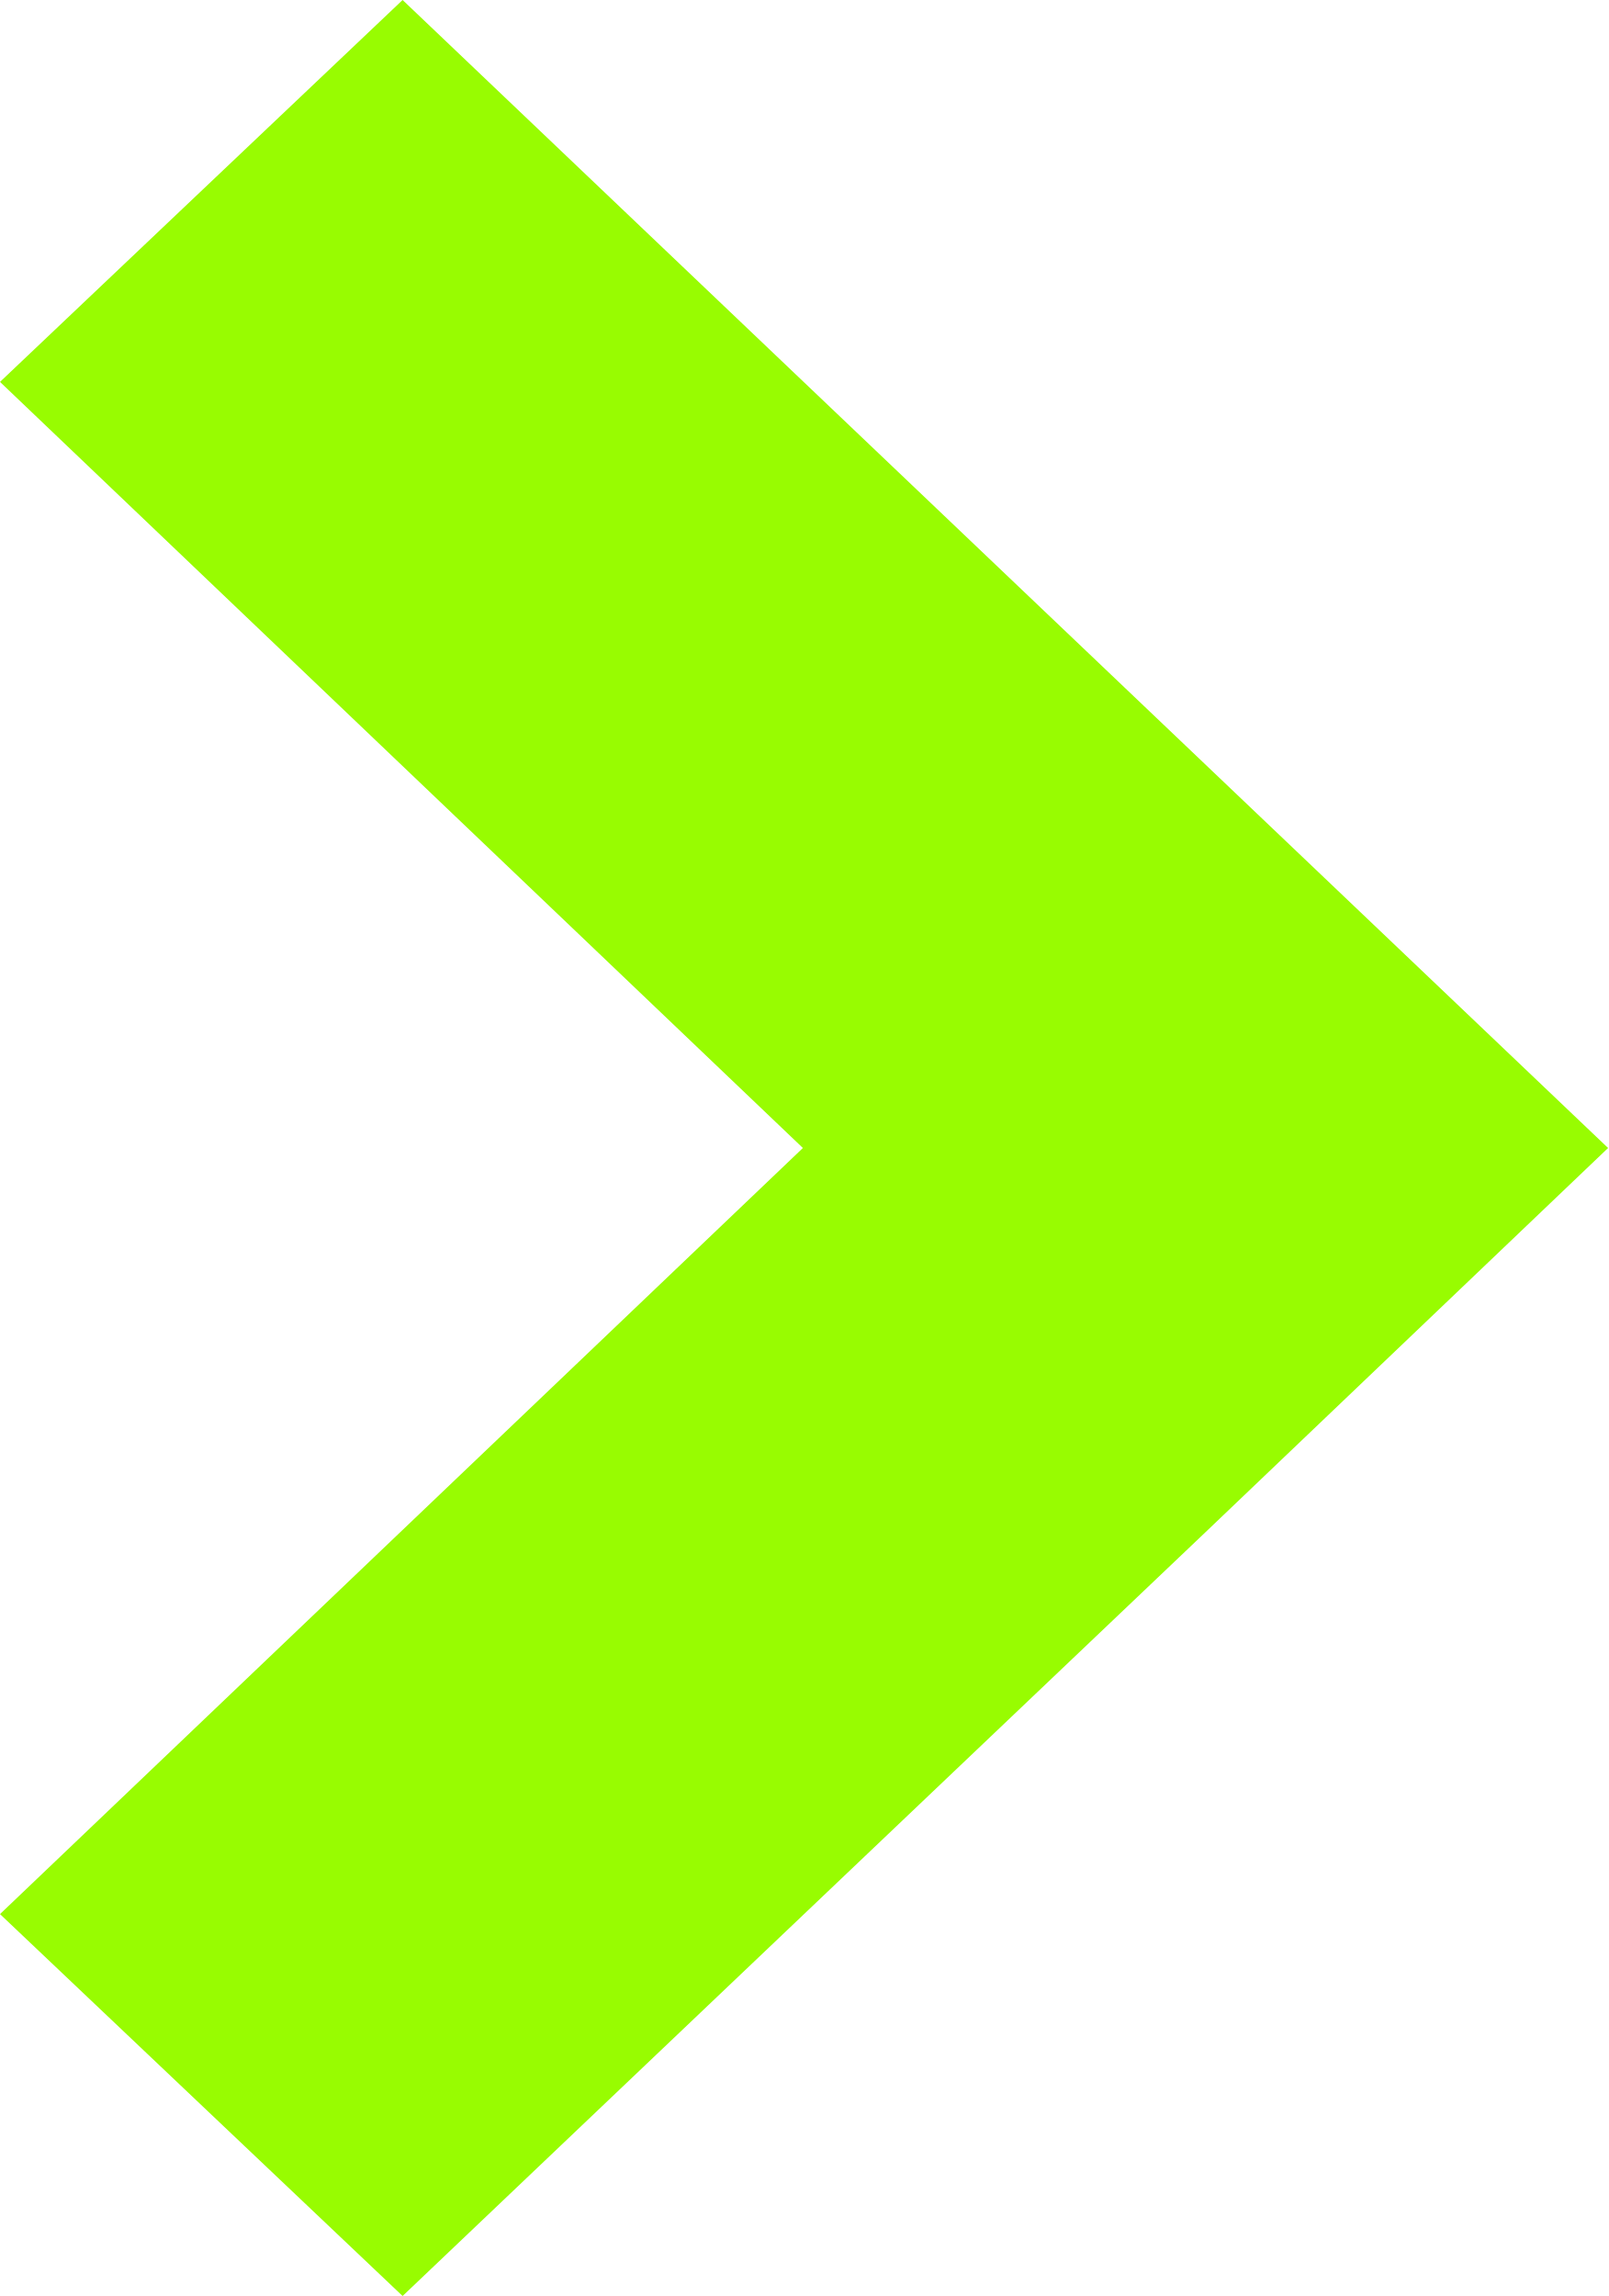
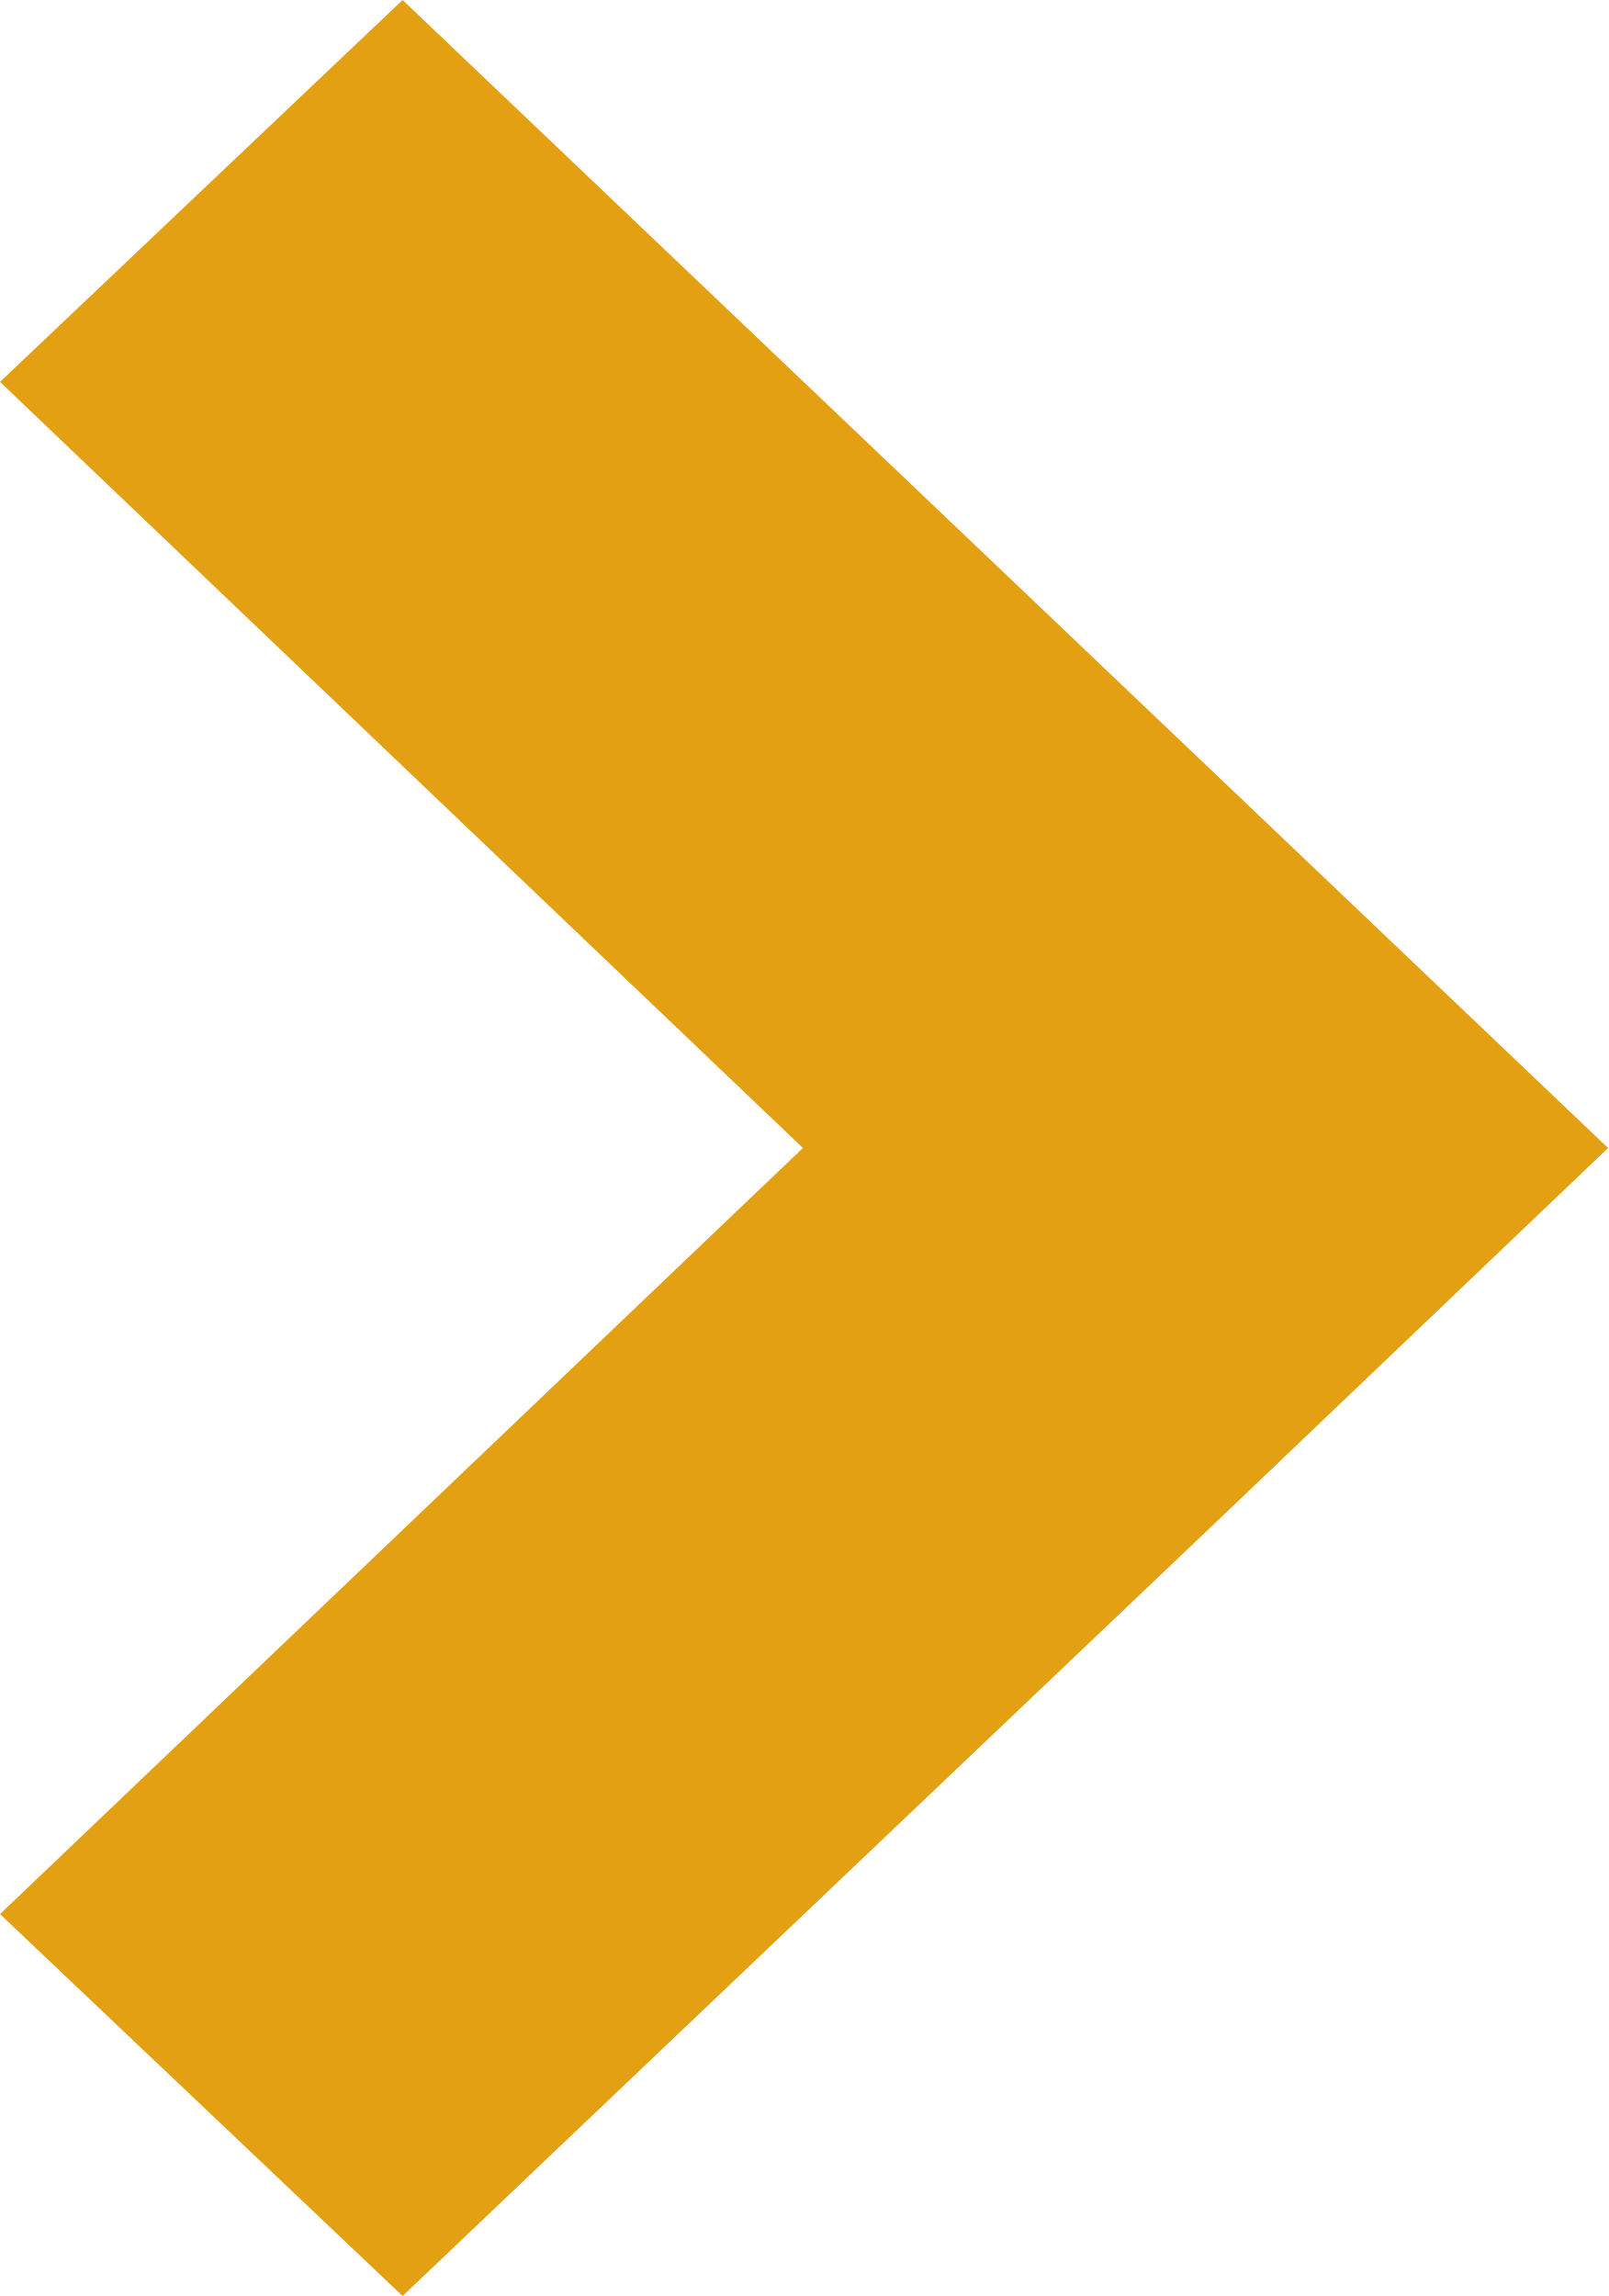
<svg xmlns="http://www.w3.org/2000/svg" viewBox="0 0 6.99 9.98">
-   <polygon fill="#98FC01" points="6.99 4.99 1.75 0 0 1.66 3.49 4.99 0 8.32 1.75 9.98 5.24 6.66 5.24 6.66 6.99 4.99" />
+   <polygon fill="#e2a012" points="6.99 4.99 1.75 0 0 1.66 3.49 4.99 0 8.32 1.75 9.98 5.24 6.66 5.24 6.66 6.99 4.99" />
</svg>
